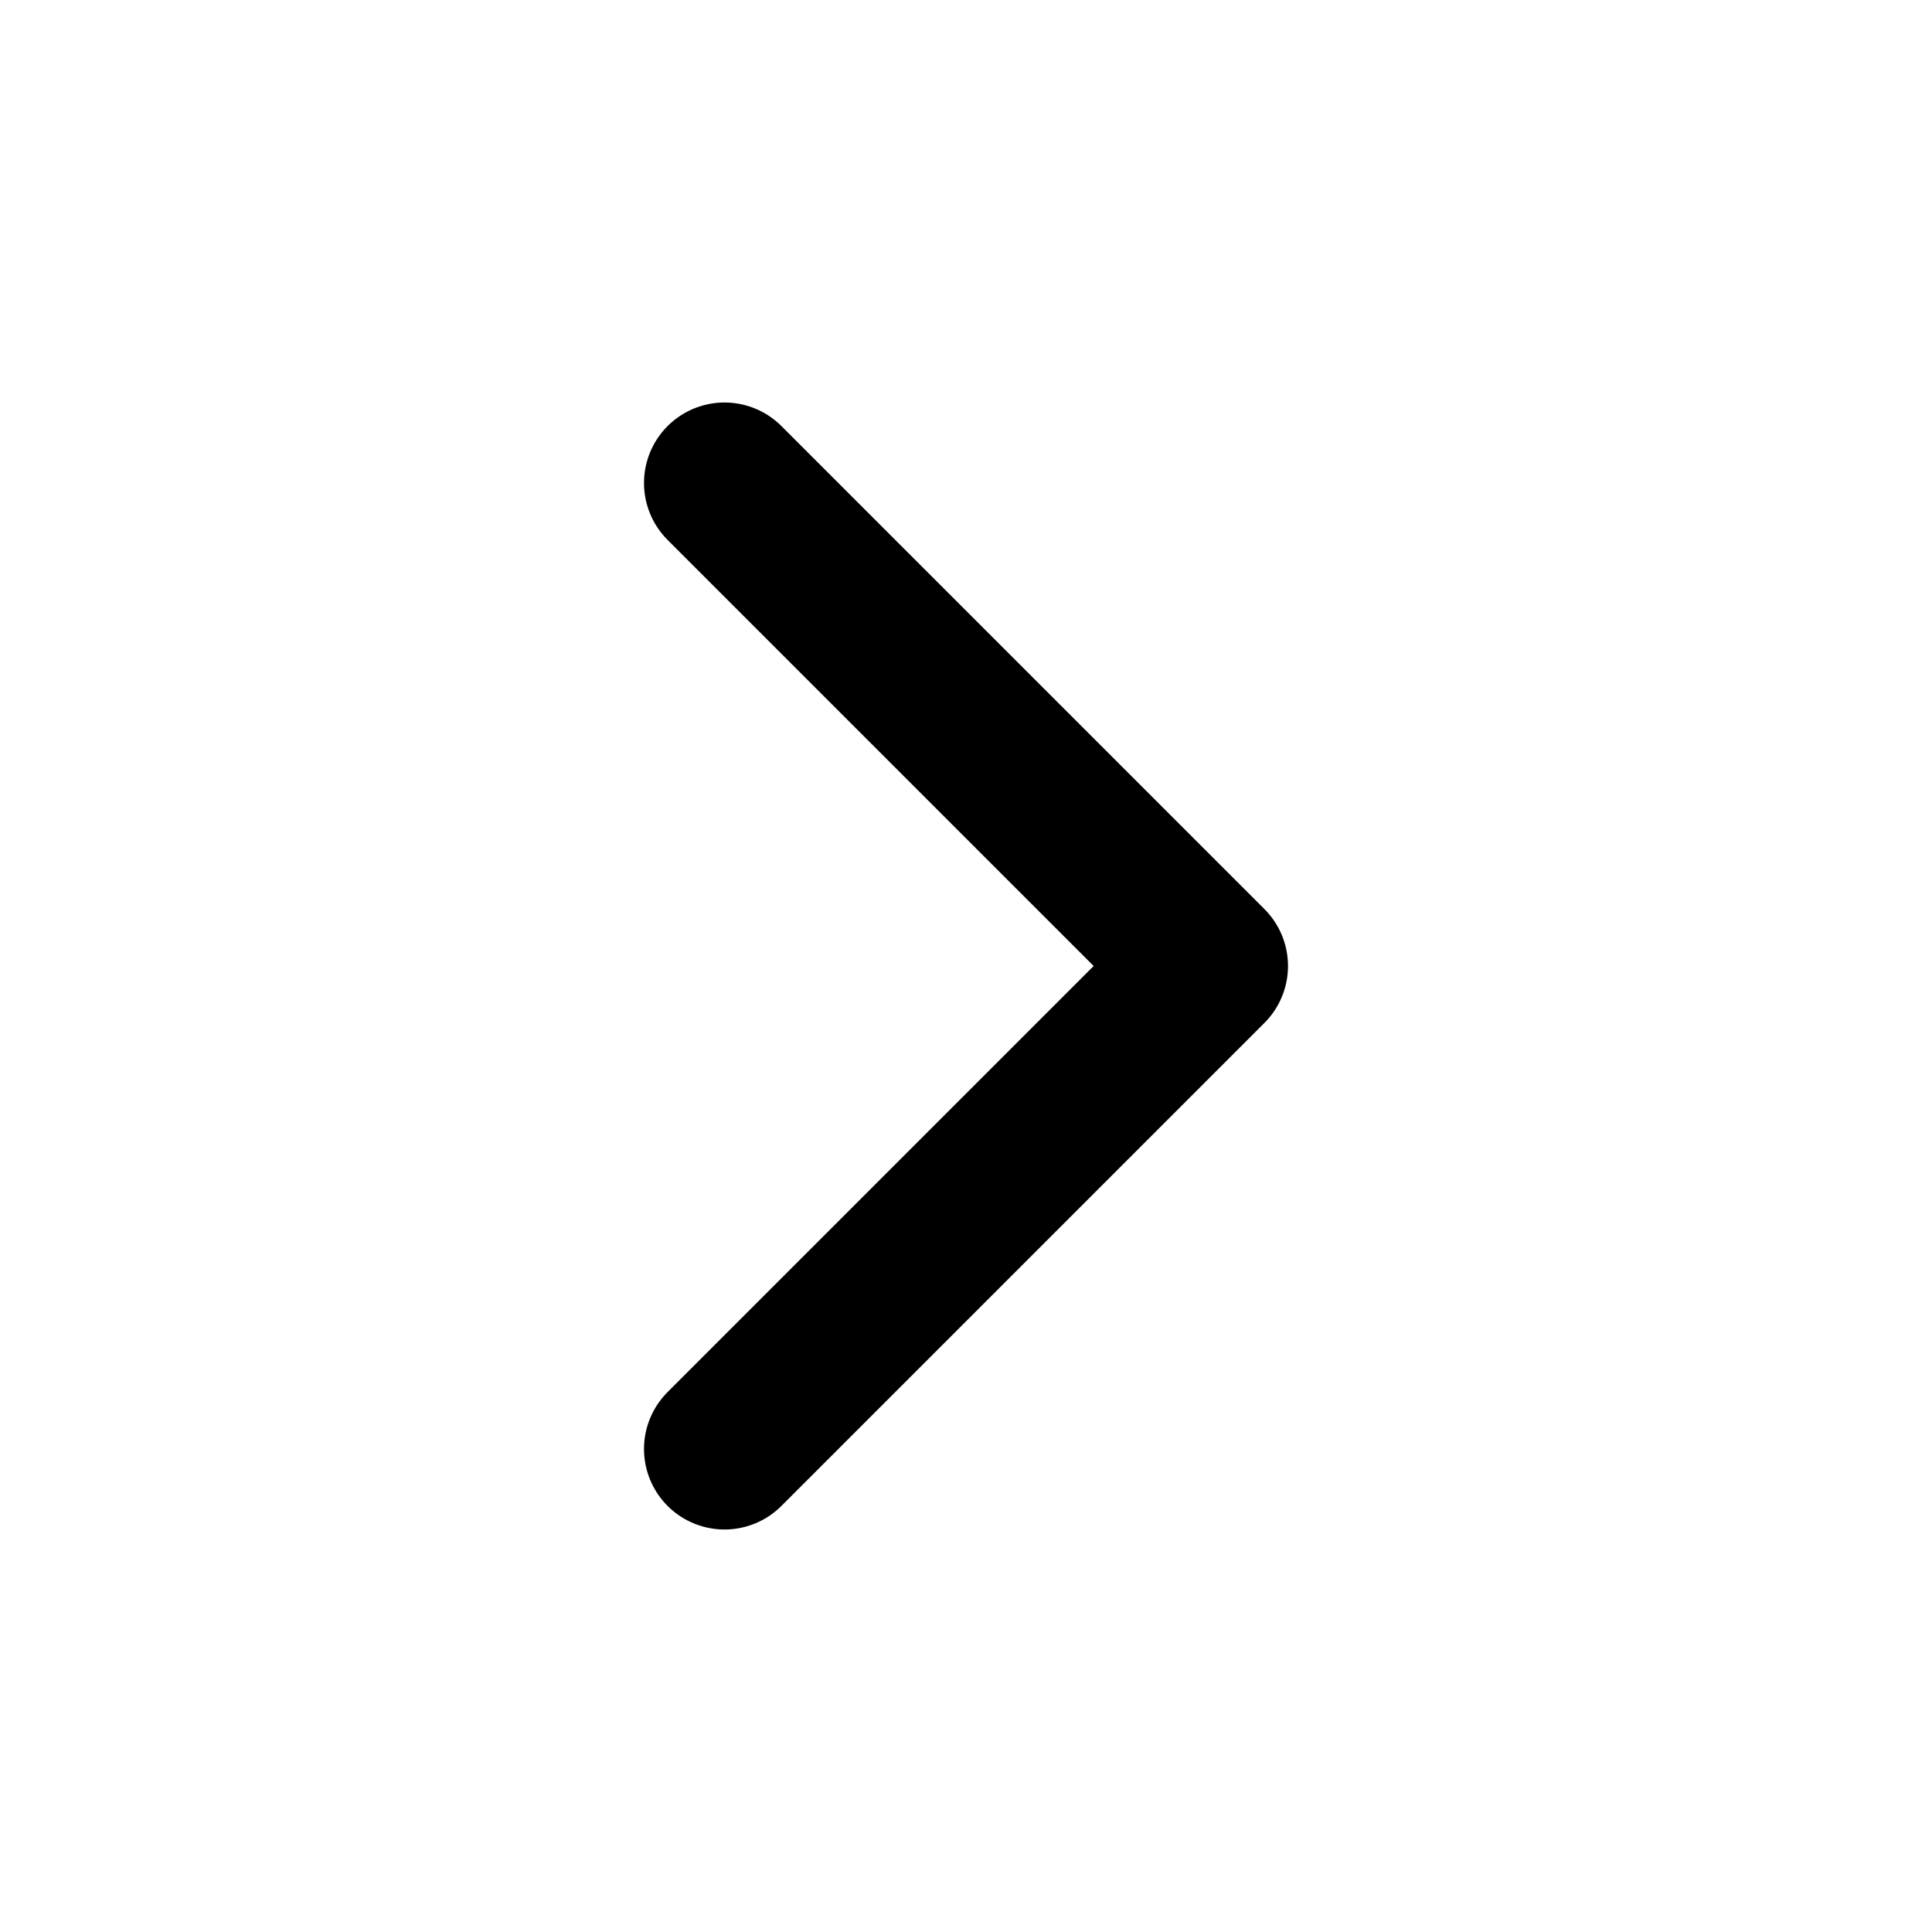
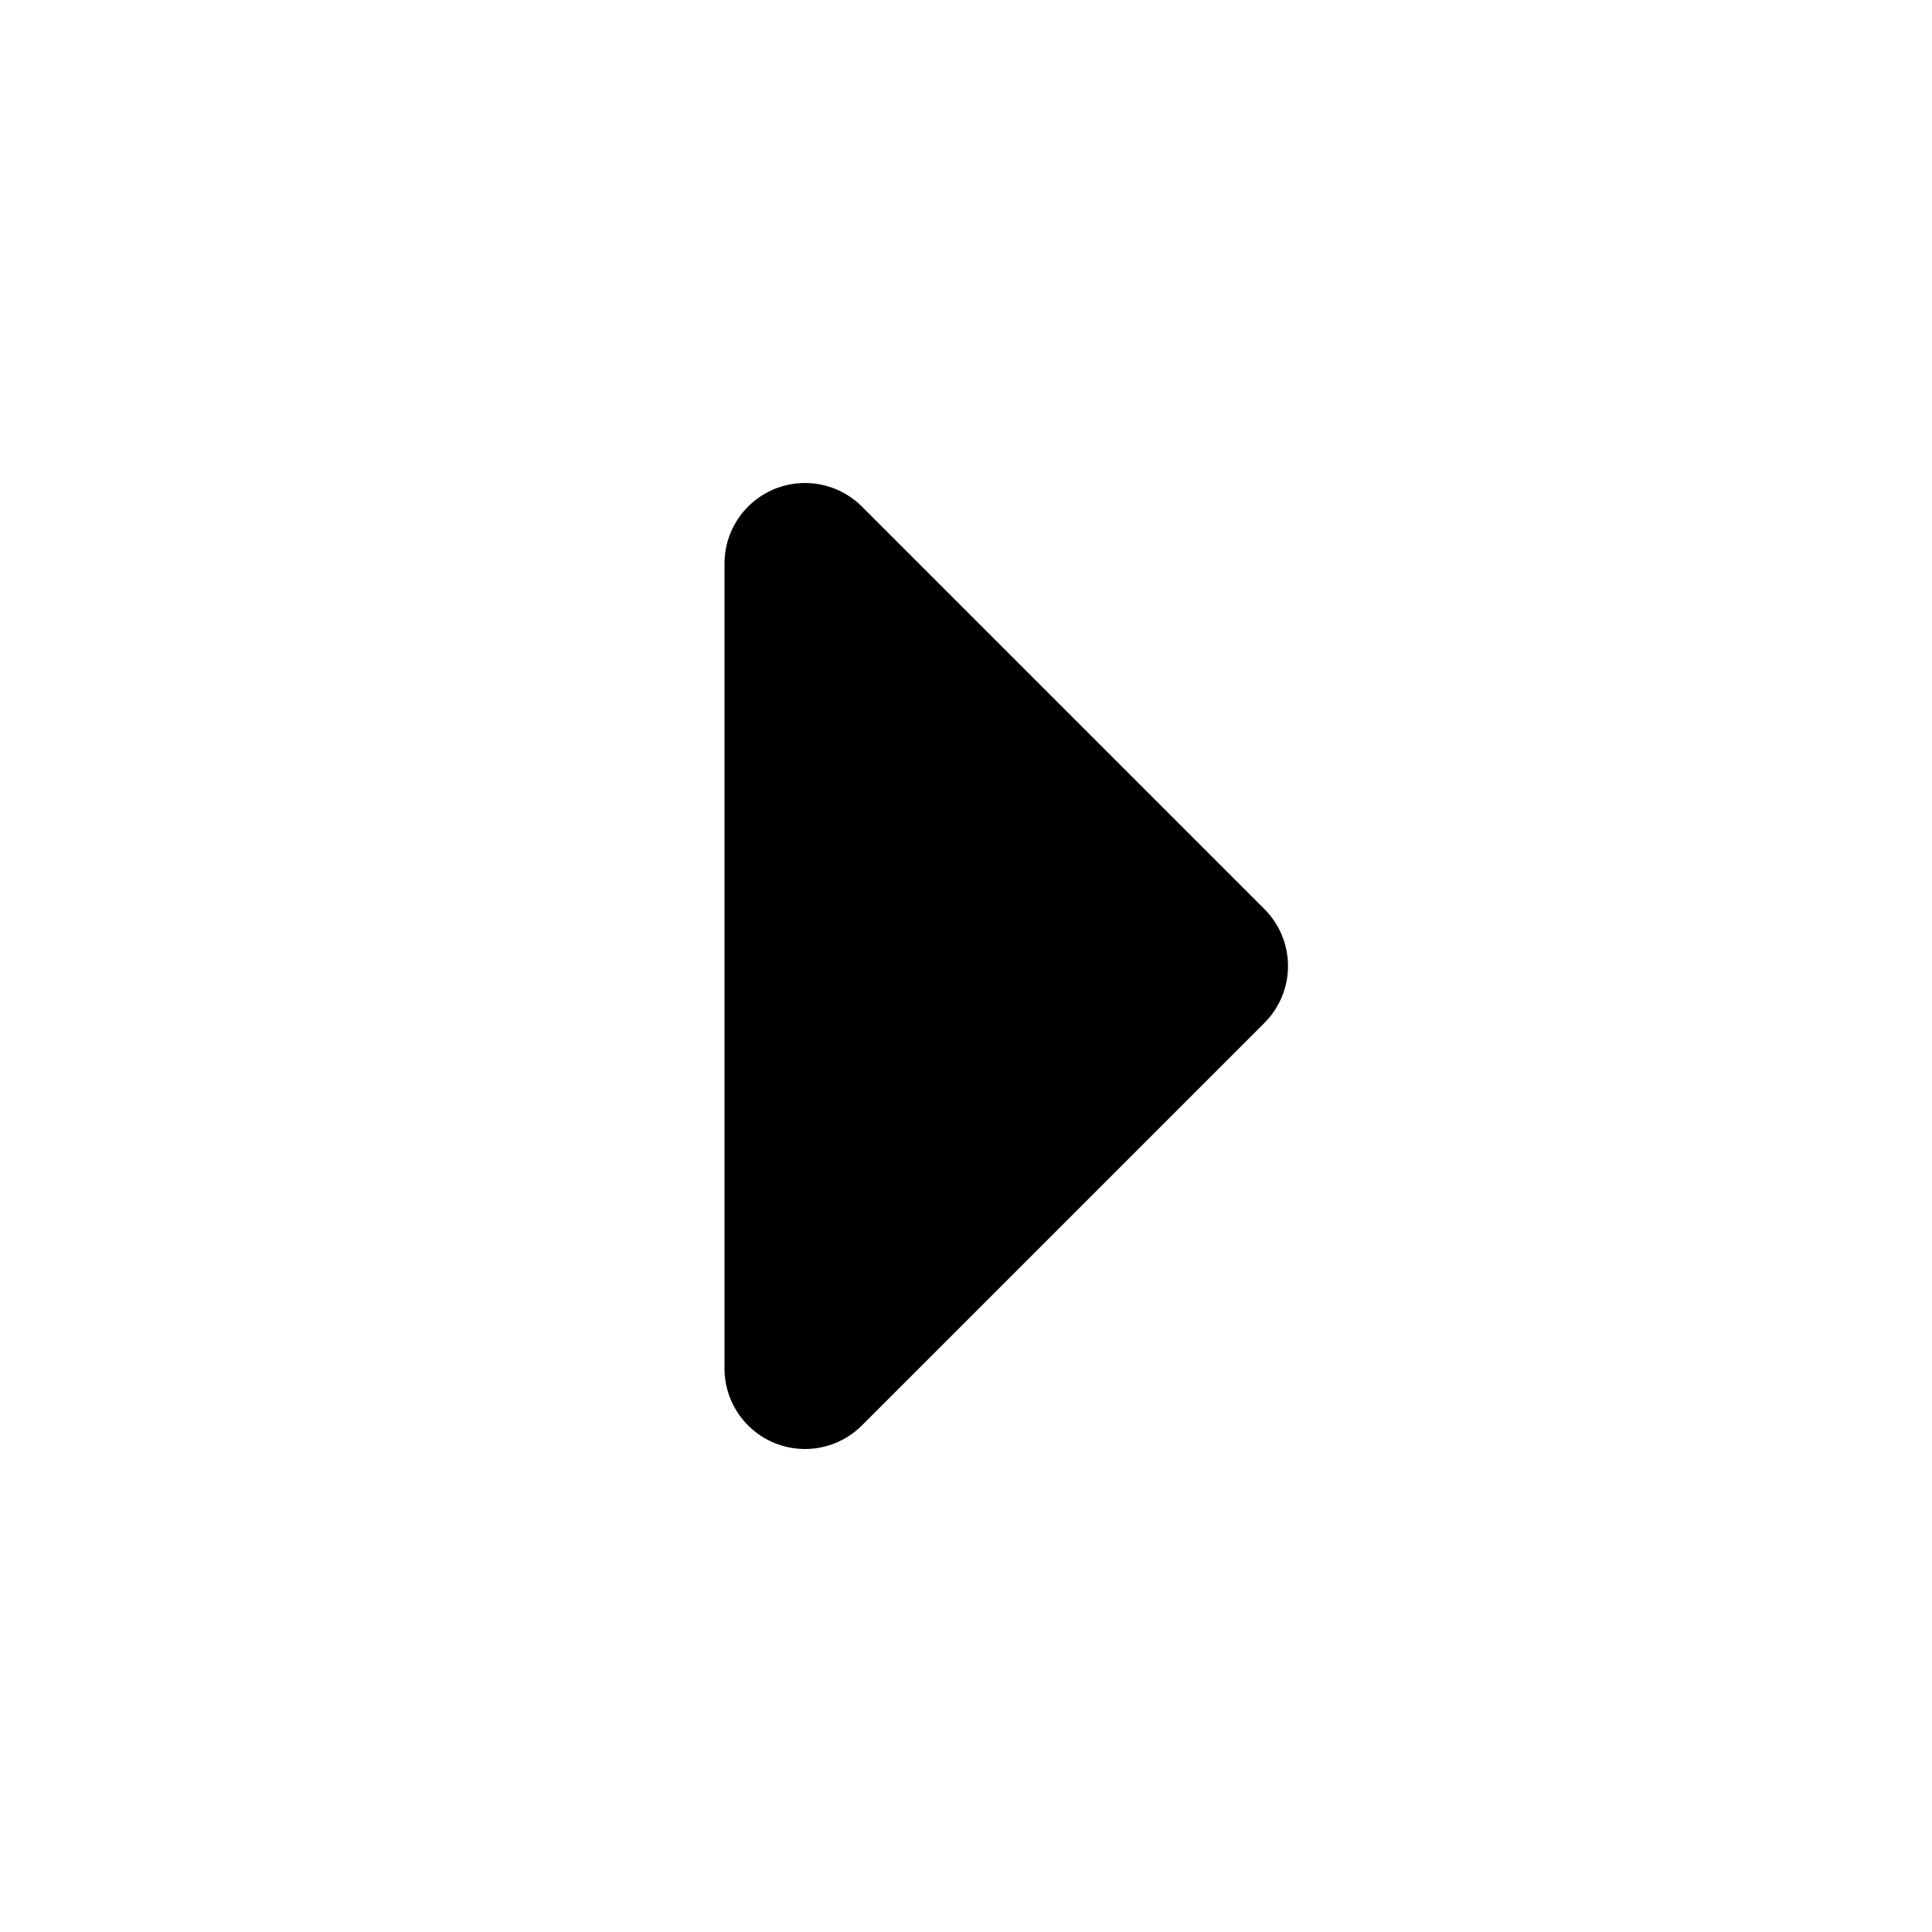
- <svg xmlns="http://www.w3.org/2000/svg" viewBox="0 0 24 24" fill="none" stroke="currentColor" stroke-width="2" stroke-linecap="round" stroke-linejoin="round">
-   <path d="M9 6l6 6L9 18" />
+ <svg xmlns="http://www.w3.org/2000/svg" viewBox="0 0 24 24" fill="none" stroke="#000" stroke-width="2" stroke-linecap="round" stroke-linejoin="round">
+   <path d="M10 7V17l5-5z" />
+   <path fill="#000" stroke="none" d="M10 7V17l5-5z" />
</svg>
